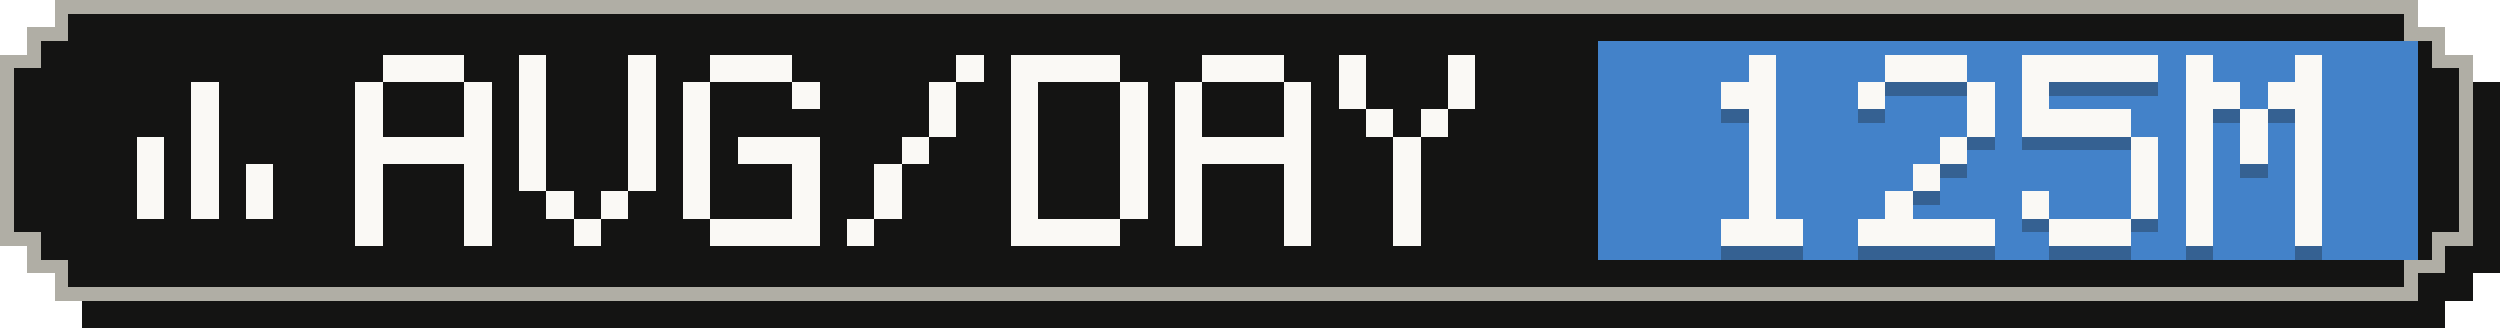
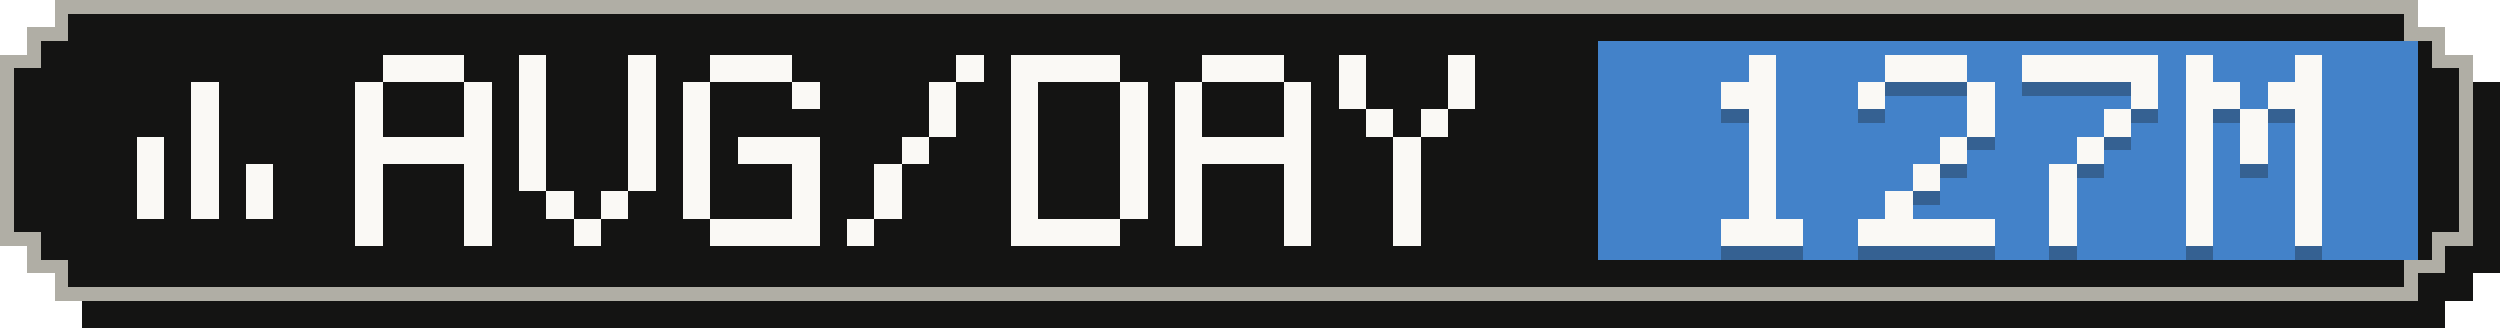
- <svg xmlns="http://www.w3.org/2000/svg" width="183" height="24" viewBox="0 0 183 24" role="img" aria-label="Average tokens per active day: 125M">
+ <svg xmlns="http://www.w3.org/2000/svg" width="183" height="24" viewBox="0 0 183 24" role="img" aria-label="Average tokens per active day: 127M">
  <g shape-rendering="crispEdges">
    <path fill="#141413" d="M6,2 H179 V4 H181 V6 H183 V20 H181 V22 H179 V24 H6 V22 H4 V20 H2 V6 H4 V4 H6 Z" />
    <path fill="#b0aea5" d="M4,0 H177 V2 H179 V4 H181 V18 H179 V20 H177 V22 H4 V20 H2 V18 H0 V4 H2 V2 H4 Z" />
    <path fill="#141413" d="M5,1 H176 V3 H178 V5 H180 V17 H178 V19 H176 V21 H5 V19 H3 V17 H1 V5 H3 V3 H5 Z" />
    <rect fill="#4382c9" x="117" y="3" width="60" height="16" />
    <g fill="#faf9f5">
      <rect x="14" y="6" width="2" height="2" />
      <rect x="14" y="8" width="2" height="2" />
      <rect x="10" y="10" width="2" height="2" />
      <rect x="14" y="10" width="2" height="2" />
      <rect x="10" y="12" width="2" height="2" />
      <rect x="14" y="12" width="2" height="2" />
      <rect x="18" y="12" width="2" height="2" />
      <rect x="10" y="14" width="2" height="2" />
      <rect x="14" y="14" width="2" height="2" />
      <rect x="18" y="14" width="2" height="2" />
    </g>
    <g fill="#faf9f5">
      <rect x="28" y="4" width="6" height="2" />
      <rect x="26" y="6" width="2" height="2" />
      <rect x="34" y="6" width="2" height="2" />
      <rect x="26" y="8" width="2" height="2" />
      <rect x="34" y="8" width="2" height="2" />
      <rect x="26" y="10" width="10" height="2" />
      <rect x="26" y="12" width="2" height="2" />
      <rect x="34" y="12" width="2" height="2" />
      <rect x="26" y="14" width="2" height="2" />
      <rect x="34" y="14" width="2" height="2" />
      <rect x="26" y="16" width="2" height="2" />
      <rect x="34" y="16" width="2" height="2" />
      <rect x="38" y="4" width="2" height="2" />
      <rect x="46" y="4" width="2" height="2" />
      <rect x="38" y="6" width="2" height="2" />
      <rect x="46" y="6" width="2" height="2" />
      <rect x="38" y="8" width="2" height="2" />
      <rect x="46" y="8" width="2" height="2" />
      <rect x="38" y="10" width="2" height="2" />
      <rect x="46" y="10" width="2" height="2" />
      <rect x="38" y="12" width="2" height="2" />
      <rect x="46" y="12" width="2" height="2" />
      <rect x="40" y="14" width="2" height="2" />
      <rect x="44" y="14" width="2" height="2" />
      <rect x="42" y="16" width="2" height="2" />
      <rect x="52" y="4" width="6" height="2" />
      <rect x="50" y="6" width="2" height="2" />
      <rect x="58" y="6" width="2" height="2" />
      <rect x="50" y="8" width="2" height="2" />
      <rect x="50" y="10" width="2" height="2" />
      <rect x="54" y="10" width="6" height="2" />
      <rect x="50" y="12" width="2" height="2" />
      <rect x="58" y="12" width="2" height="2" />
      <rect x="50" y="14" width="2" height="2" />
      <rect x="58" y="14" width="2" height="2" />
      <rect x="52" y="16" width="8" height="2" />
      <rect x="70" y="4" width="2" height="2" />
      <rect x="68" y="6" width="2" height="2" />
      <rect x="68" y="8" width="2" height="2" />
      <rect x="66" y="10" width="2" height="2" />
      <rect x="64" y="12" width="2" height="2" />
      <rect x="64" y="14" width="2" height="2" />
      <rect x="62" y="16" width="2" height="2" />
      <rect x="74" y="4" width="8" height="2" />
      <rect x="74" y="6" width="2" height="2" />
      <rect x="82" y="6" width="2" height="2" />
      <rect x="74" y="8" width="2" height="2" />
      <rect x="82" y="8" width="2" height="2" />
      <rect x="74" y="10" width="2" height="2" />
      <rect x="82" y="10" width="2" height="2" />
      <rect x="74" y="12" width="2" height="2" />
      <rect x="82" y="12" width="2" height="2" />
      <rect x="74" y="14" width="2" height="2" />
      <rect x="82" y="14" width="2" height="2" />
      <rect x="74" y="16" width="8" height="2" />
      <rect x="88" y="4" width="6" height="2" />
      <rect x="86" y="6" width="2" height="2" />
      <rect x="94" y="6" width="2" height="2" />
      <rect x="86" y="8" width="2" height="2" />
      <rect x="94" y="8" width="2" height="2" />
      <rect x="86" y="10" width="10" height="2" />
      <rect x="86" y="12" width="2" height="2" />
      <rect x="94" y="12" width="2" height="2" />
      <rect x="86" y="14" width="2" height="2" />
      <rect x="94" y="14" width="2" height="2" />
      <rect x="86" y="16" width="2" height="2" />
      <rect x="94" y="16" width="2" height="2" />
      <rect x="98" y="4" width="2" height="2" />
      <rect x="106" y="4" width="2" height="2" />
      <rect x="98" y="6" width="2" height="2" />
      <rect x="106" y="6" width="2" height="2" />
      <rect x="100" y="8" width="2" height="2" />
      <rect x="104" y="8" width="2" height="2" />
      <rect x="102" y="10" width="2" height="2" />
      <rect x="102" y="12" width="2" height="2" />
      <rect x="102" y="14" width="2" height="2" />
      <rect x="102" y="16" width="2" height="2" />
    </g>
    <g fill="#141413" fill-opacity=".3">
      <rect x="128" y="5" width="2" height="2" />
      <rect x="126" y="7" width="4" height="2" />
      <rect x="128" y="9" width="2" height="2" />
      <rect x="128" y="11" width="2" height="2" />
      <rect x="128" y="13" width="2" height="2" />
      <rect x="128" y="15" width="2" height="2" />
      <rect x="126" y="17" width="6" height="2" />
      <rect x="138" y="5" width="6" height="2" />
      <rect x="136" y="7" width="2" height="2" />
      <rect x="144" y="7" width="2" height="2" />
      <rect x="144" y="9" width="2" height="2" />
      <rect x="142" y="11" width="2" height="2" />
      <rect x="140" y="13" width="2" height="2" />
      <rect x="138" y="15" width="2" height="2" />
      <rect x="136" y="17" width="10" height="2" />
      <rect x="148" y="5" width="10" height="2" />
-       <rect x="148" y="7" width="2" height="2" />
-       <rect x="148" y="9" width="8" height="2" />
-       <rect x="156" y="11" width="2" height="2" />
-       <rect x="156" y="13" width="2" height="2" />
-       <rect x="148" y="15" width="2" height="2" />
-       <rect x="156" y="15" width="2" height="2" />
-       <rect x="150" y="17" width="6" height="2" />
+       <rect x="156" y="7" width="2" height="2" />
+       <rect x="154" y="9" width="2" height="2" />
+       <rect x="152" y="11" width="2" height="2" />
+       <rect x="150" y="13" width="2" height="2" />
+       <rect x="150" y="15" width="2" height="2" />
+       <rect x="150" y="17" width="2" height="2" />
      <rect x="160" y="5" width="2" height="2" />
      <rect x="168" y="5" width="2" height="2" />
      <rect x="160" y="7" width="4" height="2" />
      <rect x="166" y="7" width="4" height="2" />
      <rect x="160" y="9" width="2" height="2" />
      <rect x="164" y="9" width="2" height="2" />
      <rect x="168" y="9" width="2" height="2" />
      <rect x="160" y="11" width="2" height="2" />
      <rect x="164" y="11" width="2" height="2" />
      <rect x="168" y="11" width="2" height="2" />
      <rect x="160" y="13" width="2" height="2" />
      <rect x="168" y="13" width="2" height="2" />
      <rect x="160" y="15" width="2" height="2" />
      <rect x="168" y="15" width="2" height="2" />
      <rect x="160" y="17" width="2" height="2" />
      <rect x="168" y="17" width="2" height="2" />
    </g>
    <g fill="#faf9f5">
      <rect x="128" y="4" width="2" height="2" />
      <rect x="126" y="6" width="4" height="2" />
      <rect x="128" y="8" width="2" height="2" />
      <rect x="128" y="10" width="2" height="2" />
      <rect x="128" y="12" width="2" height="2" />
      <rect x="128" y="14" width="2" height="2" />
      <rect x="126" y="16" width="6" height="2" />
      <rect x="138" y="4" width="6" height="2" />
      <rect x="136" y="6" width="2" height="2" />
      <rect x="144" y="6" width="2" height="2" />
      <rect x="144" y="8" width="2" height="2" />
      <rect x="142" y="10" width="2" height="2" />
      <rect x="140" y="12" width="2" height="2" />
      <rect x="138" y="14" width="2" height="2" />
      <rect x="136" y="16" width="10" height="2" />
      <rect x="148" y="4" width="10" height="2" />
-       <rect x="148" y="6" width="2" height="2" />
-       <rect x="148" y="8" width="8" height="2" />
-       <rect x="156" y="10" width="2" height="2" />
-       <rect x="156" y="12" width="2" height="2" />
-       <rect x="148" y="14" width="2" height="2" />
-       <rect x="156" y="14" width="2" height="2" />
-       <rect x="150" y="16" width="6" height="2" />
+       <rect x="156" y="6" width="2" height="2" />
+       <rect x="154" y="8" width="2" height="2" />
+       <rect x="152" y="10" width="2" height="2" />
+       <rect x="150" y="12" width="2" height="2" />
+       <rect x="150" y="14" width="2" height="2" />
+       <rect x="150" y="16" width="2" height="2" />
      <rect x="160" y="4" width="2" height="2" />
      <rect x="168" y="4" width="2" height="2" />
      <rect x="160" y="6" width="4" height="2" />
      <rect x="166" y="6" width="4" height="2" />
      <rect x="160" y="8" width="2" height="2" />
      <rect x="164" y="8" width="2" height="2" />
      <rect x="168" y="8" width="2" height="2" />
      <rect x="160" y="10" width="2" height="2" />
      <rect x="164" y="10" width="2" height="2" />
      <rect x="168" y="10" width="2" height="2" />
      <rect x="160" y="12" width="2" height="2" />
      <rect x="168" y="12" width="2" height="2" />
      <rect x="160" y="14" width="2" height="2" />
      <rect x="168" y="14" width="2" height="2" />
      <rect x="160" y="16" width="2" height="2" />
      <rect x="168" y="16" width="2" height="2" />
    </g>
  </g>
</svg>
